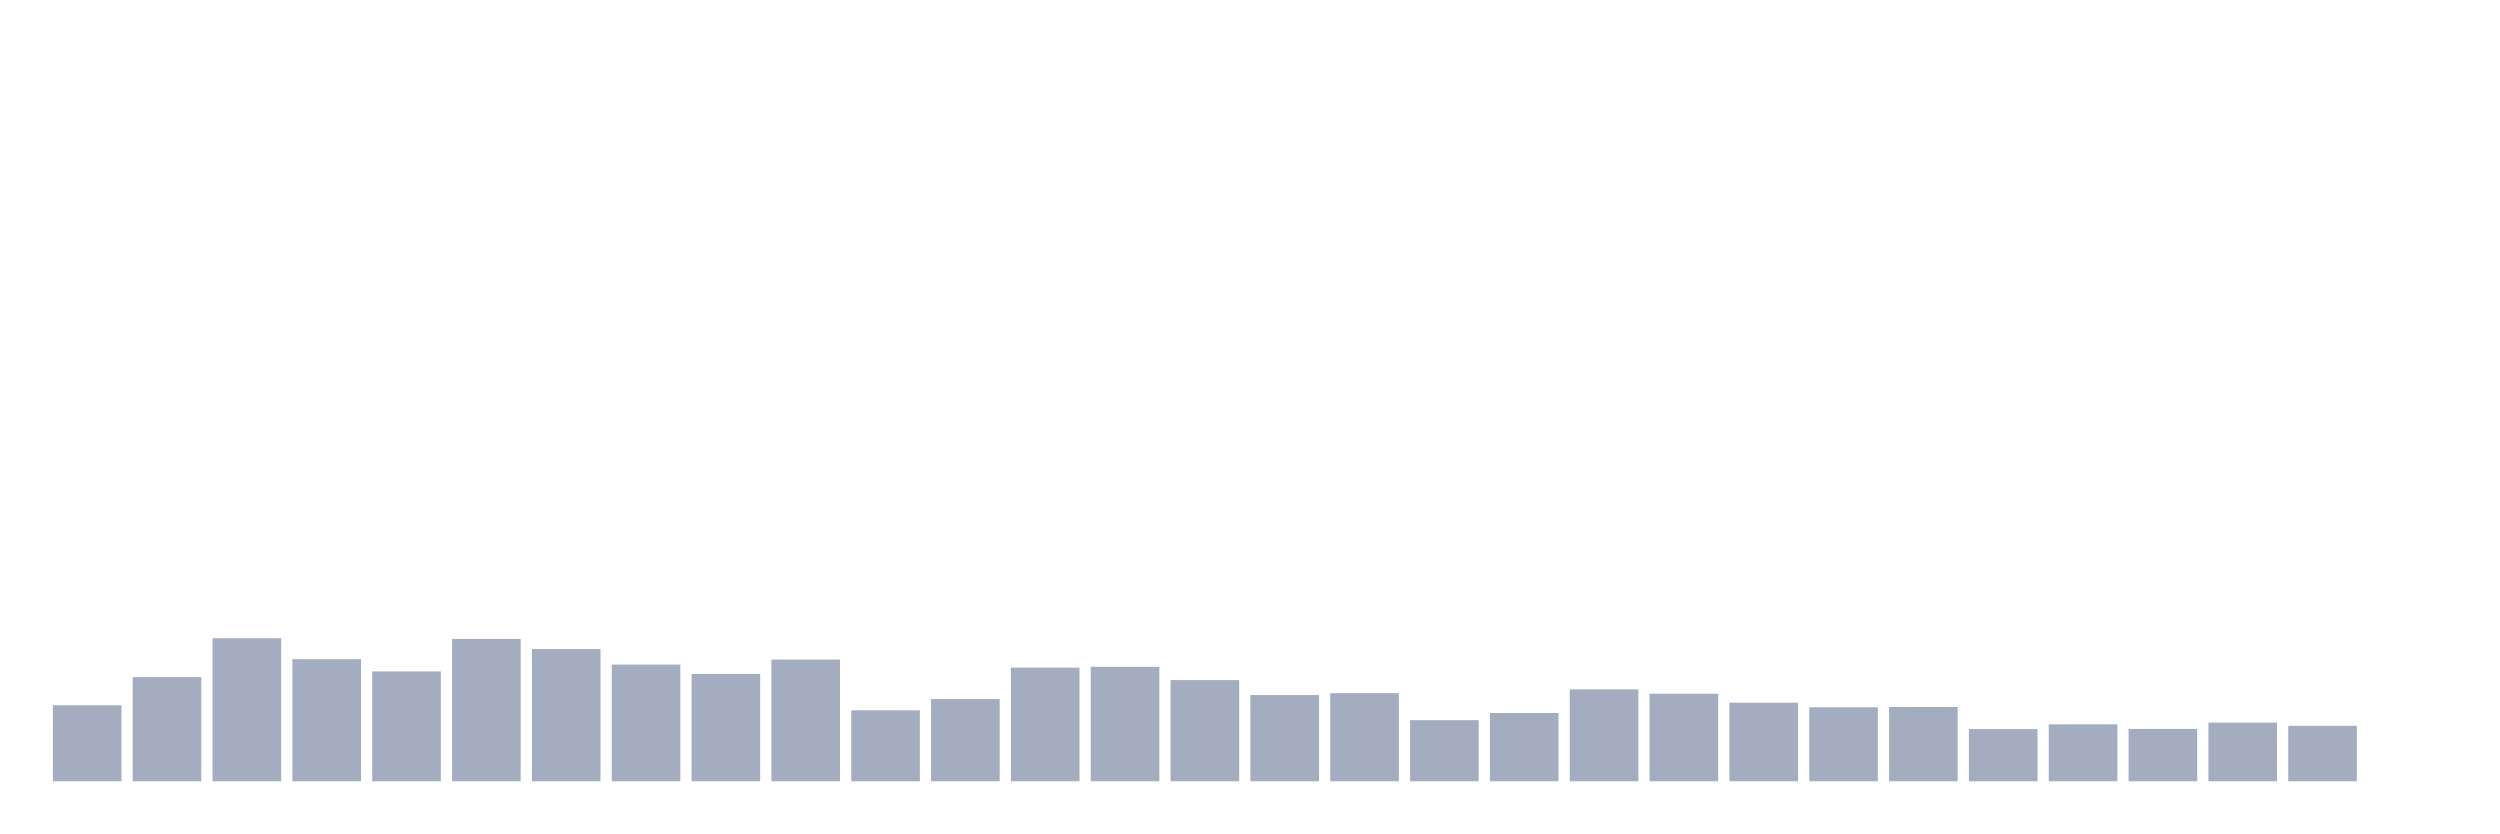
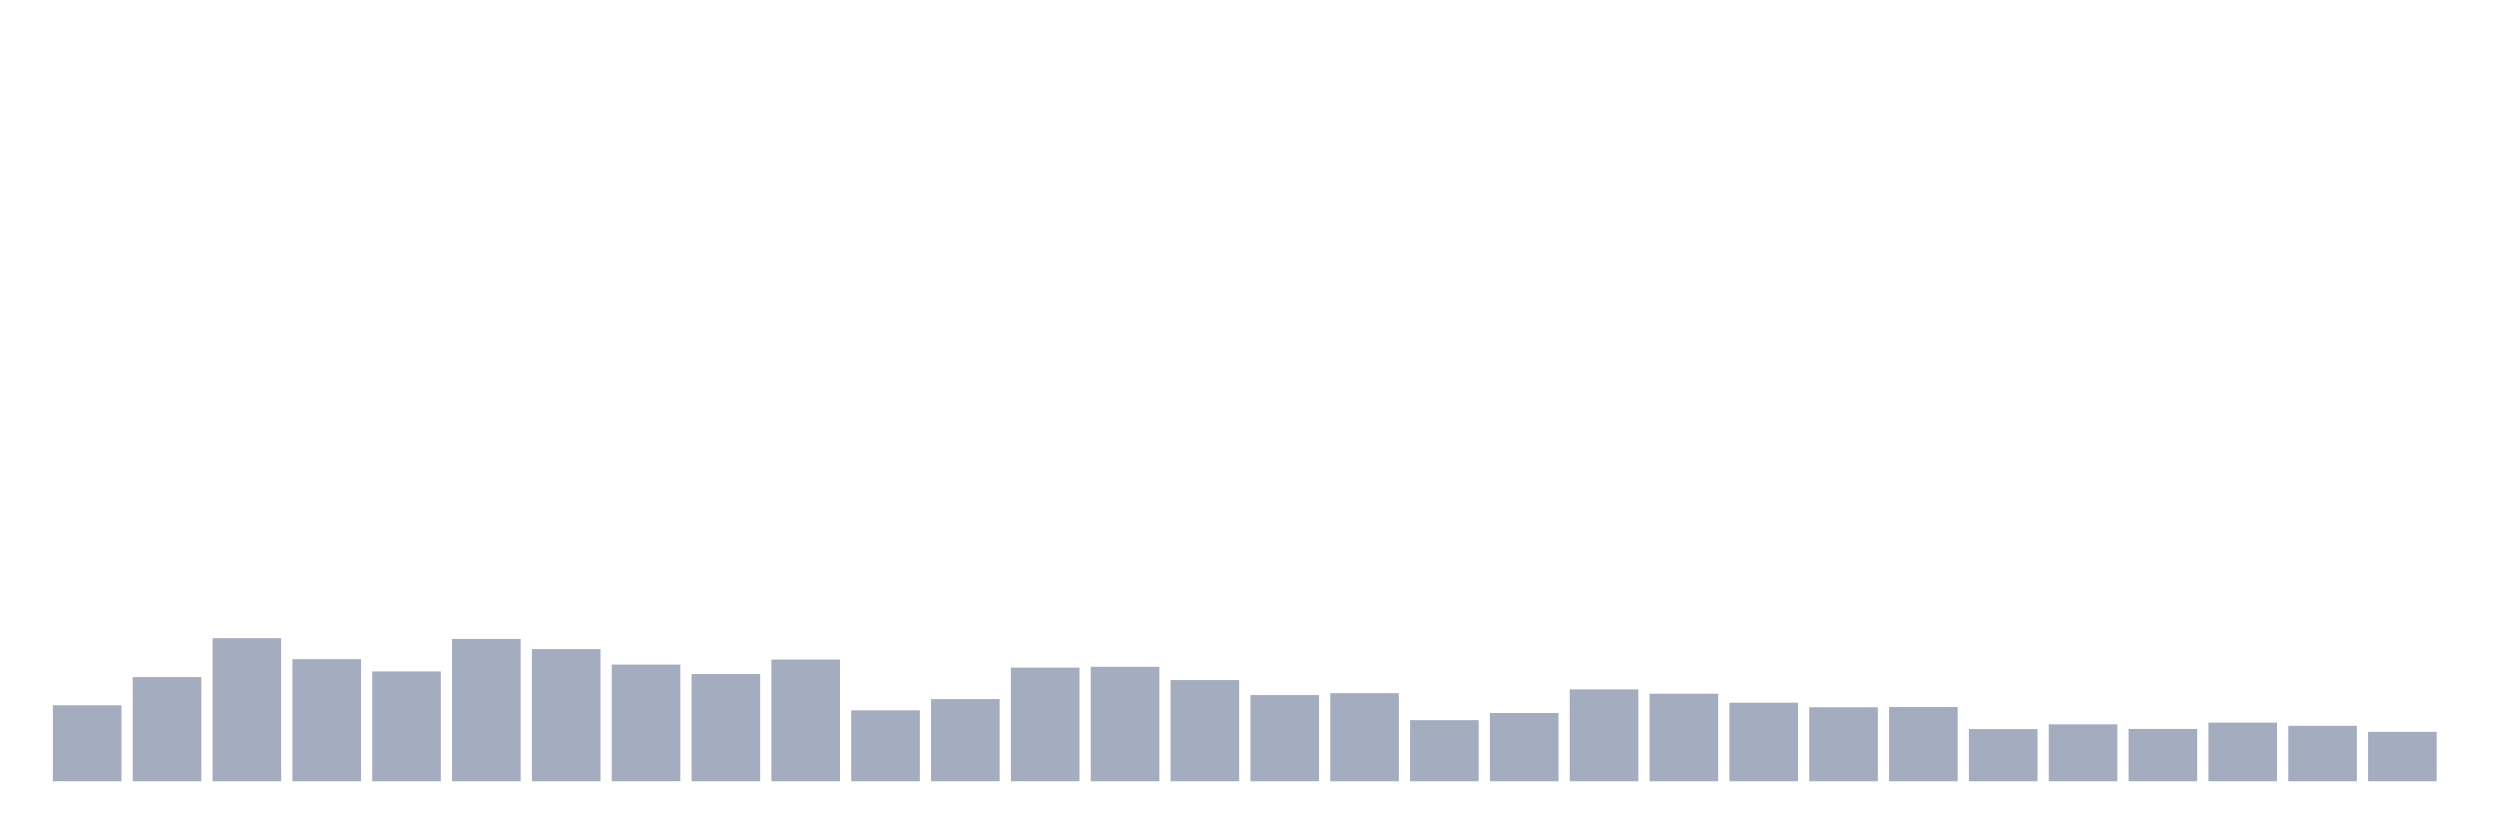
<svg xmlns="http://www.w3.org/2000/svg" viewBox="0 0 480 160">
  <g transform="translate(10,10)">
    <rect class="bar" x="0.153" width="13.175" y="125.408" height="14.592" fill="rgb(164,173,192)" />
    <rect class="bar" x="15.482" width="13.175" y="120" height="20" fill="rgb(164,173,192)" />
    <rect class="bar" x="30.81" width="13.175" y="112.533" height="27.467" fill="rgb(164,173,192)" />
    <rect class="bar" x="46.138" width="13.175" y="116.567" height="23.433" fill="rgb(164,173,192)" />
    <rect class="bar" x="61.466" width="13.175" y="118.913" height="21.087" fill="rgb(164,173,192)" />
    <rect class="bar" x="76.794" width="13.175" y="112.676" height="27.324" fill="rgb(164,173,192)" />
    <rect class="bar" x="92.123" width="13.175" y="114.621" height="25.379" fill="rgb(164,173,192)" />
    <rect class="bar" x="107.451" width="13.175" y="117.597" height="22.403" fill="rgb(164,173,192)" />
    <rect class="bar" x="122.779" width="13.175" y="119.414" height="20.586" fill="rgb(164,173,192)" />
    <rect class="bar" x="138.107" width="13.175" y="116.638" height="23.362" fill="rgb(164,173,192)" />
    <rect class="bar" x="153.436" width="13.175" y="126.381" height="13.619" fill="rgb(164,173,192)" />
    <rect class="bar" x="168.764" width="13.175" y="124.221" height="15.779" fill="rgb(164,173,192)" />
    <rect class="bar" x="184.092" width="13.175" y="118.183" height="21.817" fill="rgb(164,173,192)" />
    <rect class="bar" x="199.42" width="13.175" y="118.026" height="21.974" fill="rgb(164,173,192)" />
    <rect class="bar" x="214.748" width="13.175" y="120.573" height="19.427" fill="rgb(164,173,192)" />
    <rect class="bar" x="230.077" width="13.175" y="123.448" height="16.552" fill="rgb(164,173,192)" />
    <rect class="bar" x="245.405" width="13.175" y="123.09" height="16.91" fill="rgb(164,173,192)" />
    <rect class="bar" x="260.733" width="13.175" y="128.269" height="11.731" fill="rgb(164,173,192)" />
    <rect class="bar" x="276.061" width="13.175" y="126.896" height="13.104" fill="rgb(164,173,192)" />
    <rect class="bar" x="291.39" width="13.175" y="122.361" height="17.639" fill="rgb(164,173,192)" />
    <rect class="bar" x="306.718" width="13.175" y="123.191" height="16.809" fill="rgb(164,173,192)" />
    <rect class="bar" x="322.046" width="13.175" y="124.922" height="15.078" fill="rgb(164,173,192)" />
    <rect class="bar" x="337.374" width="13.175" y="125.794" height="14.206" fill="rgb(164,173,192)" />
    <rect class="bar" x="352.702" width="13.175" y="125.737" height="14.263" fill="rgb(164,173,192)" />
    <rect class="bar" x="368.031" width="13.175" y="129.986" height="10.014" fill="rgb(164,173,192)" />
    <rect class="bar" x="383.359" width="13.175" y="129.07" height="10.93" fill="rgb(164,173,192)" />
    <rect class="bar" x="398.687" width="13.175" y="129.957" height="10.043" fill="rgb(164,173,192)" />
    <rect class="bar" x="414.015" width="13.175" y="128.741" height="11.259" fill="rgb(164,173,192)" />
    <rect class="bar" x="429.344" width="13.175" y="129.356" height="10.644" fill="rgb(164,173,192)" />
-     <rect class="bar" x="444.672" width="13.175" y="140" height="0" fill="rgb(164,173,192)" />
+     <rect class="bar" x="444.672" width="13.175" y="130.515" height="9.485" fill="rgb(164,173,192)" />
  </g>
</svg>
